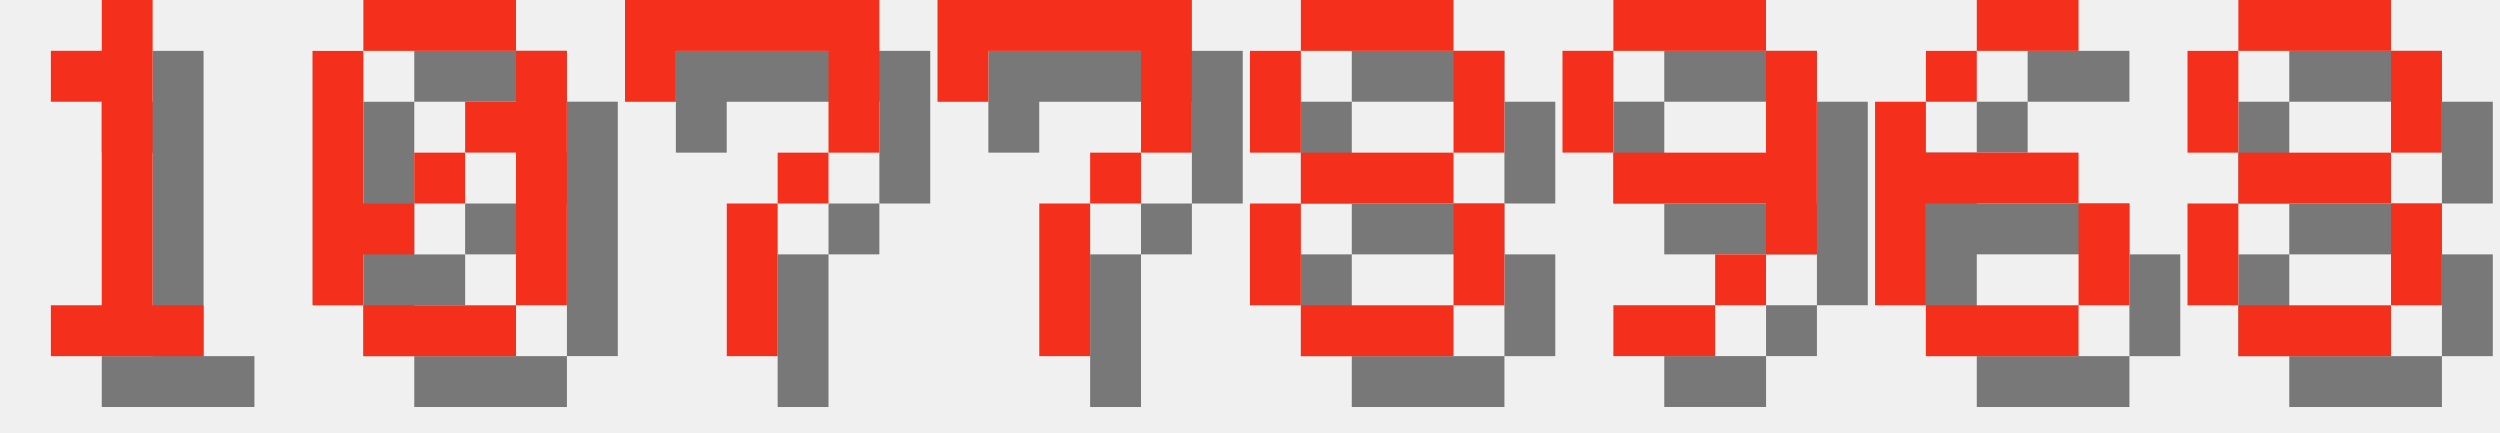
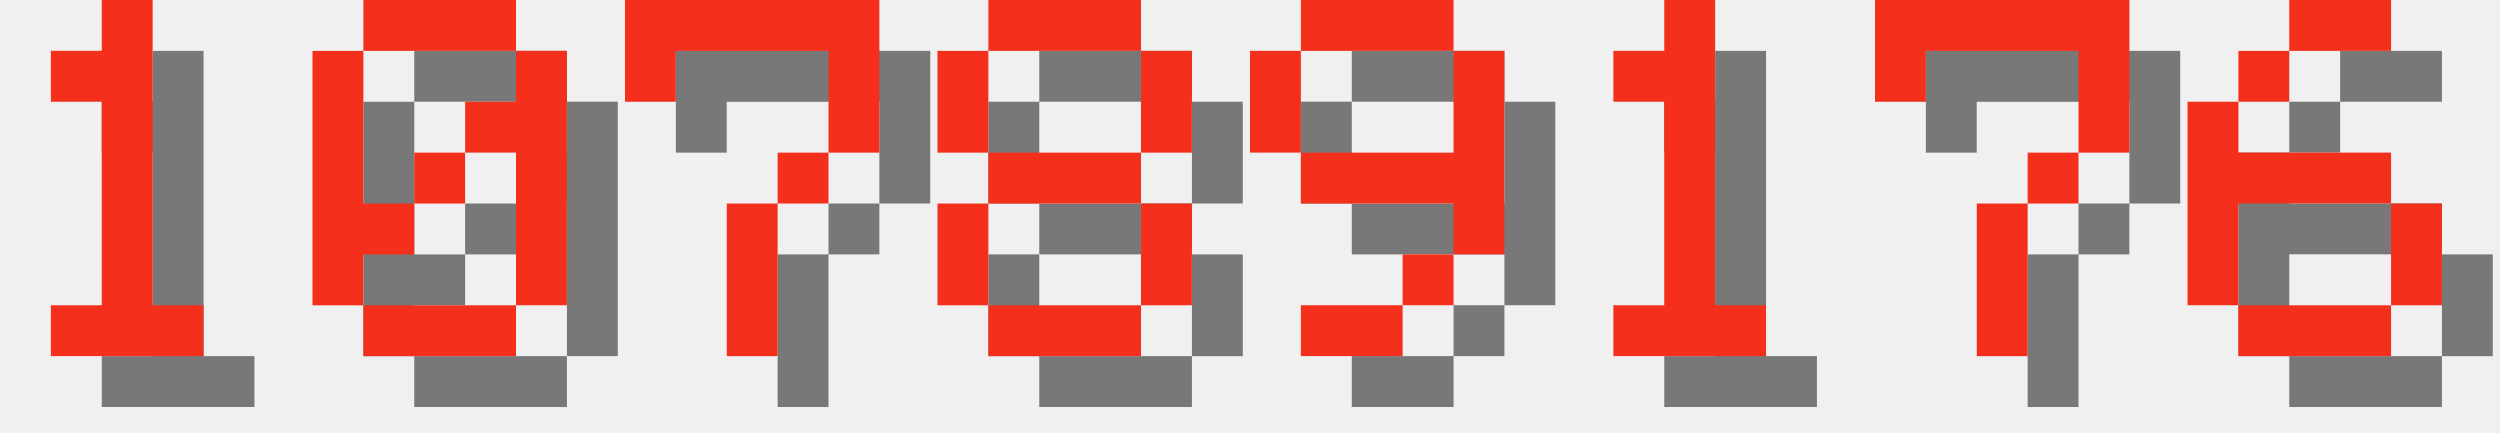
<svg xmlns="http://www.w3.org/2000/svg" version="1.1" width="208.0" height="36">
  <style>
        .text-foreground {
            fill: #F4301C;
        }
        .text-shadow {
            fill: #000000;
            fill-opacity: 0.5;
        }
    </style>
  <g class="digit" id="digit_1" transform="translate(0.0, 0), scale(4)">
    <path id="digit_1_shadow" class="text-shadow" d="m2.117 2.117v1.058h1.058v4.233h-1.058v1.058h3.175v-1.058h-1.058v-6.35h-1.058v1.058h-1.058z" fill-opacity=".5" style="paint-order:stroke fill markers" />
    <path id="digit_1_fg" class="text-foreground" d="m1.058 1.058v1.058h1.058v4.233h-1.058v1.058h3.175v-1.058h-1.058v-6.35h-1.058v1.058h-1.058z" fill="#fff" style="paint-order:stroke fill markers" />
  </g>
  <g class="digit" id="digit_0" transform="translate(26.0, 0), scale(4)">
    <path id="digit_0_shadow" class="text-shadow" d="m2.117 1.058v1.058h3.175v-1.058h-3.175zm3.175 1.058v1.058h-1.058v1.058h1.058v3.175h1.058v-5.292h-1.058zm0 5.292h-3.175v1.058h3.175v-1.058zm-3.175 0v-1.058h1.058v-1.058h-1.058v-3.175h-1.058v5.292h1.058zm1.058-2.117h1.058v-1.058h-1.058v1.058z" fill-opacity=".5" style="paint-order:stroke fill markers" />
    <path id="digit_0_fg" class="text-foreground" d="m1.058 0v1.058h3.175v-1.058h-3.175zm3.175 1.058v1.058h-1.058v1.058h1.058v3.175h1.058v-5.292h-1.058zm0 5.292h-3.175v1.058h3.175v-1.058zm-3.175 0v-1.058h1.058v-1.058h-1.058v-3.175h-1.058v5.292h1.058zm1.058-2.117h1.058v-1.058h-1.058v1.058z" fill="#fff" style="paint-order:stroke fill markers" />
  </g>
  <g class="digit" id="digit_7" transform="translate(52.0, 0), scale(4)">
    <path id="digit_7_shadow" class="text-shadow" d="m1.058 1.058 2e-6 2.117h1.058v-1.058h3.175v1.058l2e-7 1.058h-1.058v1.058h-1.058l4e-7 3.175 1.058 1e-7v-3.175h1.058v-1.058h1.058l5e-7 -1.058v-2.117z" fill-opacity=".5" style="paint-order:stroke fill markers" />
    <path id="digit_7_fg" class="text-foreground" d="m0 0 2e-6 2.117h1.058v-1.058h3.175v1.058l2e-7 1.058h-1.058v1.058h-1.058l4e-7 3.175 1.058 1e-7v-3.175h1.058v-1.058h1.058l5e-7 -1.058v-2.117z" fill="#fff" style="paint-order:stroke fill markers" />
  </g>
-   <g class="digit" id="digit_7" transform="translate(78.0, 0), scale(4)">
+   <g class="digit" id="digit_8" transform="translate(78.0, 0), scale(4)">
+     <path id="digit_8_shadow" class="text-shadow" d="m2.117 1.058v1.058h3.175v-1.058h-3.175zm3.175 1.058v2.117h1.058v-2.117h-1.058zm0 2.117h-3.175v1.058h3.175v-1.058zm0 1.058v2.117h1.058v-2.117h-1.058zm0 2.117h-3.175v1.058h3.175v-1.058zm-3.175 0v-2.117h-1.058v2.117h1.058zm0-3.175v-2.117h-1.058v2.117h1.058z" fill-opacity=".5" style="paint-order:stroke fill markers" />
+     <path id="digit_8_fg" class="text-foreground" d="m1.058 0v1.058h3.175v-1.058h-3.175zm3.175 1.058v2.117h1.058v-2.117h-1.058zm0 2.117h-3.175v1.058h3.175v-1.058zm0 1.058v2.117h1.058v-2.117h-1.058zm0 2.117h-3.175v1.058h3.175v-1.058zm-3.175 0v-2.117h-1.058v2.117h1.058zm0-3.175v-2.117h-1.058v2.117h1.058z" fill="#fff" style="paint-order:stroke fill markers" />
+   </g>
+   <g class="digit" id="digit_9" transform="translate(104.0, 0), scale(4)">
+     <path id="digit_9_shadow" class="text-shadow" d="m2.117 1.058v1.058h3.175v-1.058h-3.175zm3.175 1.058v2.117h-3.175v1.058h3.175v1.058h1.058v-4.233h-1.058zm0 4.233h-1.058v1.058h1.058v-1.058zm-1.058 1.058h-2.117v1.058h2.117v-1.058zm-2.117-3.175v-2.117h-1.058v2.117h1.058z" fill-opacity=".5" style="paint-order:stroke fill markers" />
+     <path id="digit_9_fg" class="text-foreground" d="m1.058 0v1.058h3.175v-1.058h-3.175zm3.175 1.058v2.117h-3.175v1.058h3.175v1.058h1.058v-4.233h-1.058zm0 4.233h-1.058v1.058h1.058v-1.058zm-1.058 1.058h-2.117v1.058h2.117v-1.058zm-2.117-3.175v-2.117h-1.058v2.117h1.058z" fill="#fff" style="paint-order:stroke fill markers" />
+   </g>
+   <g class="digit" id="digit_1" transform="translate(130.0, 0), scale(4)">
+     <path id="digit_1_shadow" class="text-shadow" d="m2.117 2.117v1.058h1.058v4.233h-1.058v1.058h3.175v-1.058h-1.058v-6.35h-1.058v1.058h-1.058z" fill-opacity=".5" style="paint-order:stroke fill markers" />
+     <path id="digit_1_fg" class="text-foreground" d="m1.058 1.058v1.058h1.058v4.233h-1.058v1.058h3.175v-1.058h-1.058v-6.35h-1.058v1.058h-1.058z" fill="#fff" style="paint-order:stroke fill markers" />
+   </g>
+   <g class="digit" id="digit_7" transform="translate(156.0, 0), scale(4)">
    <path id="digit_7_shadow" class="text-shadow" d="m1.058 1.058 2e-6 2.117h1.058v-1.058h3.175v1.058l2e-7 1.058h-1.058v1.058h-1.058l4e-7 3.175 1.058 1e-7v-3.175h1.058v-1.058h1.058l5e-7 -1.058v-2.117z" fill-opacity=".5" style="paint-order:stroke fill markers" />
    <path id="digit_7_fg" class="text-foreground" d="m0 0 2e-6 2.117h1.058v-1.058h3.175v1.058l2e-7 1.058h-1.058v1.058h-1.058l4e-7 3.175 1.058 1e-7v-3.175h1.058v-1.058h1.058l5e-7 -1.058v-2.117z" fill="#fff" style="paint-order:stroke fill markers" />
  </g>
-   <g class="digit" id="digit_8" transform="translate(104.0, 0), scale(4)">
-     <path id="digit_8_shadow" class="text-shadow" d="m2.117 1.058v1.058h3.175v-1.058h-3.175zm3.175 1.058v2.117h1.058v-2.117h-1.058zm0 2.117h-3.175v1.058h3.175v-1.058zm0 1.058v2.117h1.058v-2.117h-1.058zm0 2.117h-3.175v1.058h3.175v-1.058zm-3.175 0v-2.117h-1.058v2.117h1.058zm0-3.175v-2.117h-1.058v2.117h1.058z" fill-opacity=".5" style="paint-order:stroke fill markers" />
-     <path id="digit_8_fg" class="text-foreground" d="m1.058 0v1.058h3.175v-1.058h-3.175zm3.175 1.058v2.117h1.058v-2.117h-1.058zm0 2.117h-3.175v1.058h3.175v-1.058zm0 1.058v2.117h1.058v-2.117h-1.058zm0 2.117h-3.175v1.058h3.175v-1.058zm-3.175 0v-2.117h-1.058v2.117h1.058zm0-3.175v-2.117h-1.058v2.117h1.058z" fill="#fff" style="paint-order:stroke fill markers" />
-   </g>
-   <g class="digit" id="digit_9" transform="translate(130.0, 0), scale(4)">
-     <path id="digit_9_shadow" class="text-shadow" d="m2.117 1.058v1.058h3.175v-1.058h-3.175zm3.175 1.058v2.117h-3.175v1.058h3.175v1.058h1.058v-4.233h-1.058zm0 4.233h-1.058v1.058h1.058v-1.058zm-1.058 1.058h-2.117v1.058h2.117v-1.058zm-2.117-3.175v-2.117h-1.058v2.117h1.058z" fill-opacity=".5" style="paint-order:stroke fill markers" />
-     <path id="digit_9_fg" class="text-foreground" d="m1.058 0v1.058h3.175v-1.058h-3.175zm3.175 1.058v2.117h-3.175v1.058h3.175v1.058h1.058v-4.233h-1.058zm0 4.233h-1.058v1.058h1.058v-1.058zm-1.058 1.058h-2.117v1.058h2.117v-1.058zm-2.117-3.175v-2.117h-1.058v2.117h1.058z" fill="#fff" style="paint-order:stroke fill markers" />
-   </g>
-   <g class="digit" id="digit_6" transform="translate(156.0, 0), scale(4)">
+   <g class="digit" id="digit_6" transform="translate(182.0, 0), scale(4)">
    <path id="digit_6_shadow" class="text-shadow" d="m3.175 1.058v1.058h2.117v-1.058h-2.117zm0 1.058h-1.058v1.058h1.058v-1.058zm-1.058 1.058h-1.058v4.233h1.058v-2.117h3.175v-1.058h-3.175v-1.058zm3.175 2.117v2.117h1.058v-2.117h-1.058zm0 2.117h-3.175v1.058h3.175v-1.058z" fill-opacity=".5" style="paint-order:stroke fill markers" />
    <path id="digit_6_fg" class="text-foreground" d="m2.117 0v1.058h2.117v-1.058h-2.117zm0 1.058h-1.058v1.058h1.058v-1.058zm-1.058 1.058h-1.058v4.233h1.058v-2.117h3.175v-1.058h-3.175v-1.058zm3.175 2.117v2.117h1.058v-2.117h-1.058zm0 2.117h-3.175v1.058h3.175v-1.058z" fill="#fff" style="paint-order:stroke fill markers" />
  </g>
-   <g class="digit" id="digit_8" transform="translate(182.0, 0), scale(4)">
-     <path id="digit_8_shadow" class="text-shadow" d="m2.117 1.058v1.058h3.175v-1.058h-3.175zm3.175 1.058v2.117h1.058v-2.117h-1.058zm0 2.117h-3.175v1.058h3.175v-1.058zm0 1.058v2.117h1.058v-2.117h-1.058zm0 2.117h-3.175v1.058h3.175v-1.058zm-3.175 0v-2.117h-1.058v2.117h1.058zm0-3.175v-2.117h-1.058v2.117h1.058z" fill-opacity=".5" style="paint-order:stroke fill markers" />
-     <path id="digit_8_fg" class="text-foreground" d="m1.058 0v1.058h3.175v-1.058h-3.175zm3.175 1.058v2.117h1.058v-2.117h-1.058zm0 2.117h-3.175v1.058h3.175v-1.058zm0 1.058v2.117h1.058v-2.117h-1.058zm0 2.117h-3.175v1.058h3.175v-1.058zm-3.175 0v-2.117h-1.058v2.117h1.058zm0-3.175v-2.117h-1.058v2.117h1.058z" fill="#fff" style="paint-order:stroke fill markers" />
-   </g>
</svg>
